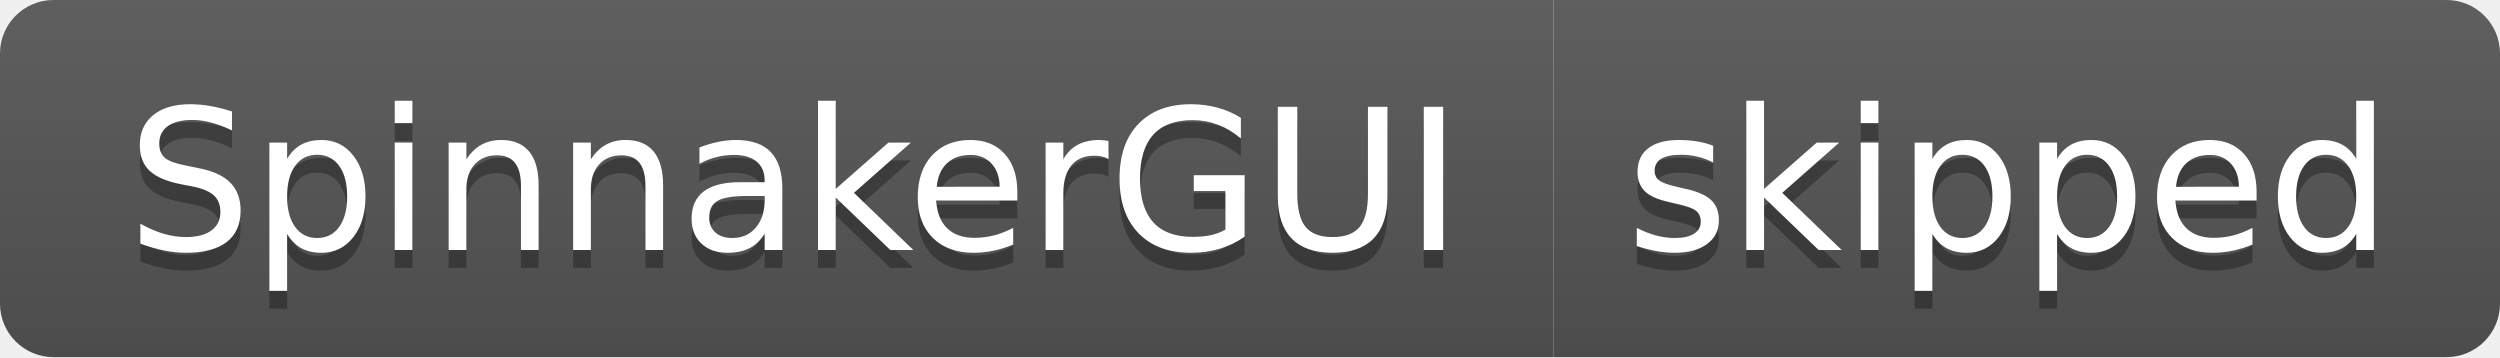
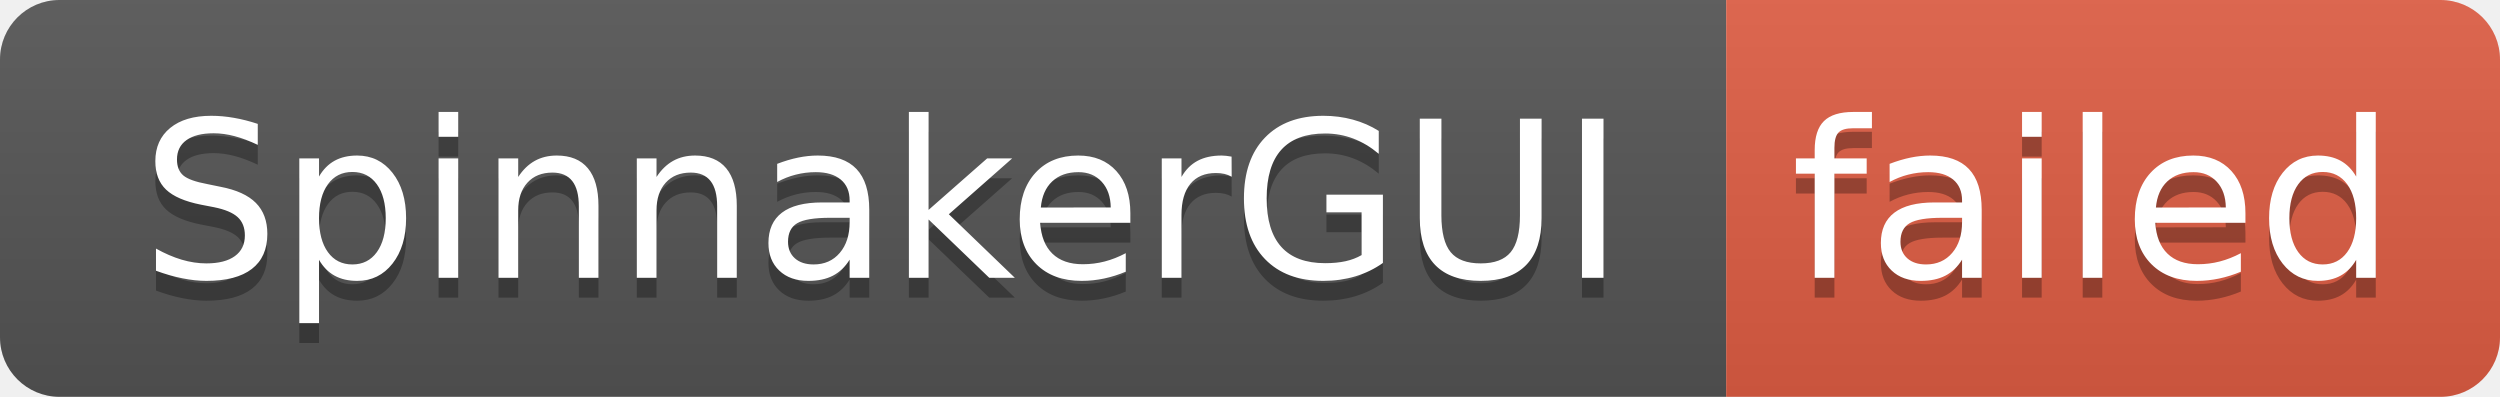
- <svg xmlns="http://www.w3.org/2000/svg" width="140" height="20" role="img" aria-label="SpinnakerGUI: skipped">
+ <svg xmlns="http://www.w3.org/2000/svg" width="126" height="20" role="img" aria-label="SpinnakerGUI: failed">
  <linearGradient id="s" x2="0" y2="100%">
    <stop offset="0" stop-color="#bbb" stop-opacity=".1" />
    <stop offset="1" stop-opacity=".1" />
  </linearGradient>
  <clipPath id="r">
-     <rect width="140" height="20" rx="3" fill="#fff" />
+     <rect width="126" height="20" rx="3" fill="#fff" />
  </clipPath>
  <g clip-path="url(#r)">
    <rect width="87" height="20" fill="#555" />
-     <rect x="87" width="53" height="20" fill="#555" />
-     <rect width="140" height="20" fill="url(#s)" />
+     <rect x="87" width="39" height="20" fill="#e05d44" />
+     <rect width="126" height="20" fill="url(#s)" />
  </g>
  <g fill="#fff" text-anchor="middle" font-family="Verdana,Geneva,DejaVu Sans,sans-serif" text-rendering="geometricPrecision" font-size="110">
    <text aria-hidden="true" x="445" y="150" fill="#010101" fill-opacity=".3" transform="scale(.1)" textLength="770">SpinnakerGUI</text>
    <text x="445" y="140" transform="scale(.1)" fill="#fff" textLength="770">SpinnakerGUI</text>
-     <text aria-hidden="true" x="1125" y="150" fill="#010101" fill-opacity=".3" transform="scale(.1)" textLength="430">skipped</text>
-     <text x="1125" y="140" transform="scale(.1)" fill="#fff" textLength="430">skipped</text>
+     <text aria-hidden="true" x="1055" y="150" fill="#010101" fill-opacity=".3" transform="scale(.1)" textLength="290">failed</text>
+     <text x="1055" y="140" transform="scale(.1)" fill="#fff" textLength="290">failed</text>
  </g>
</svg>
